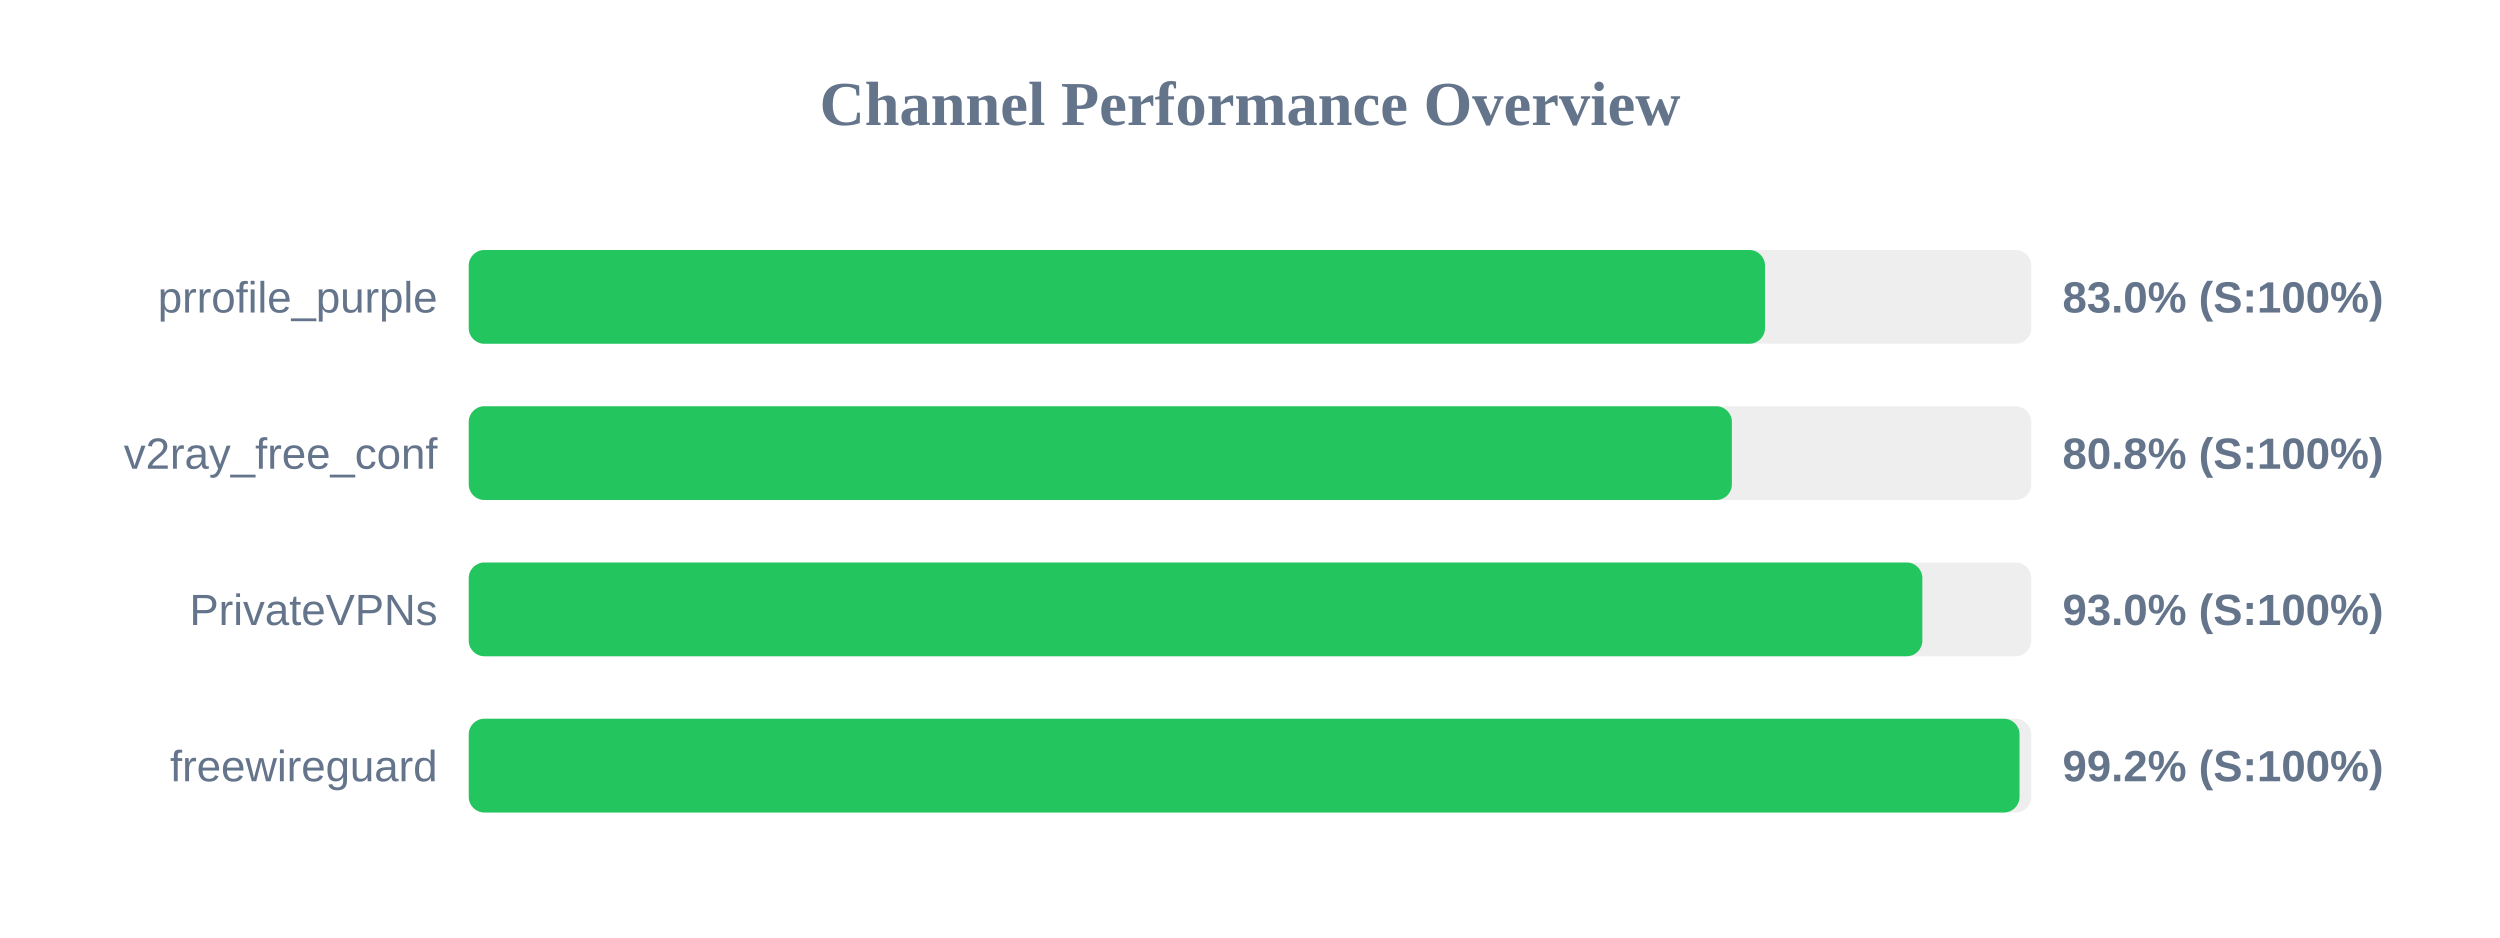
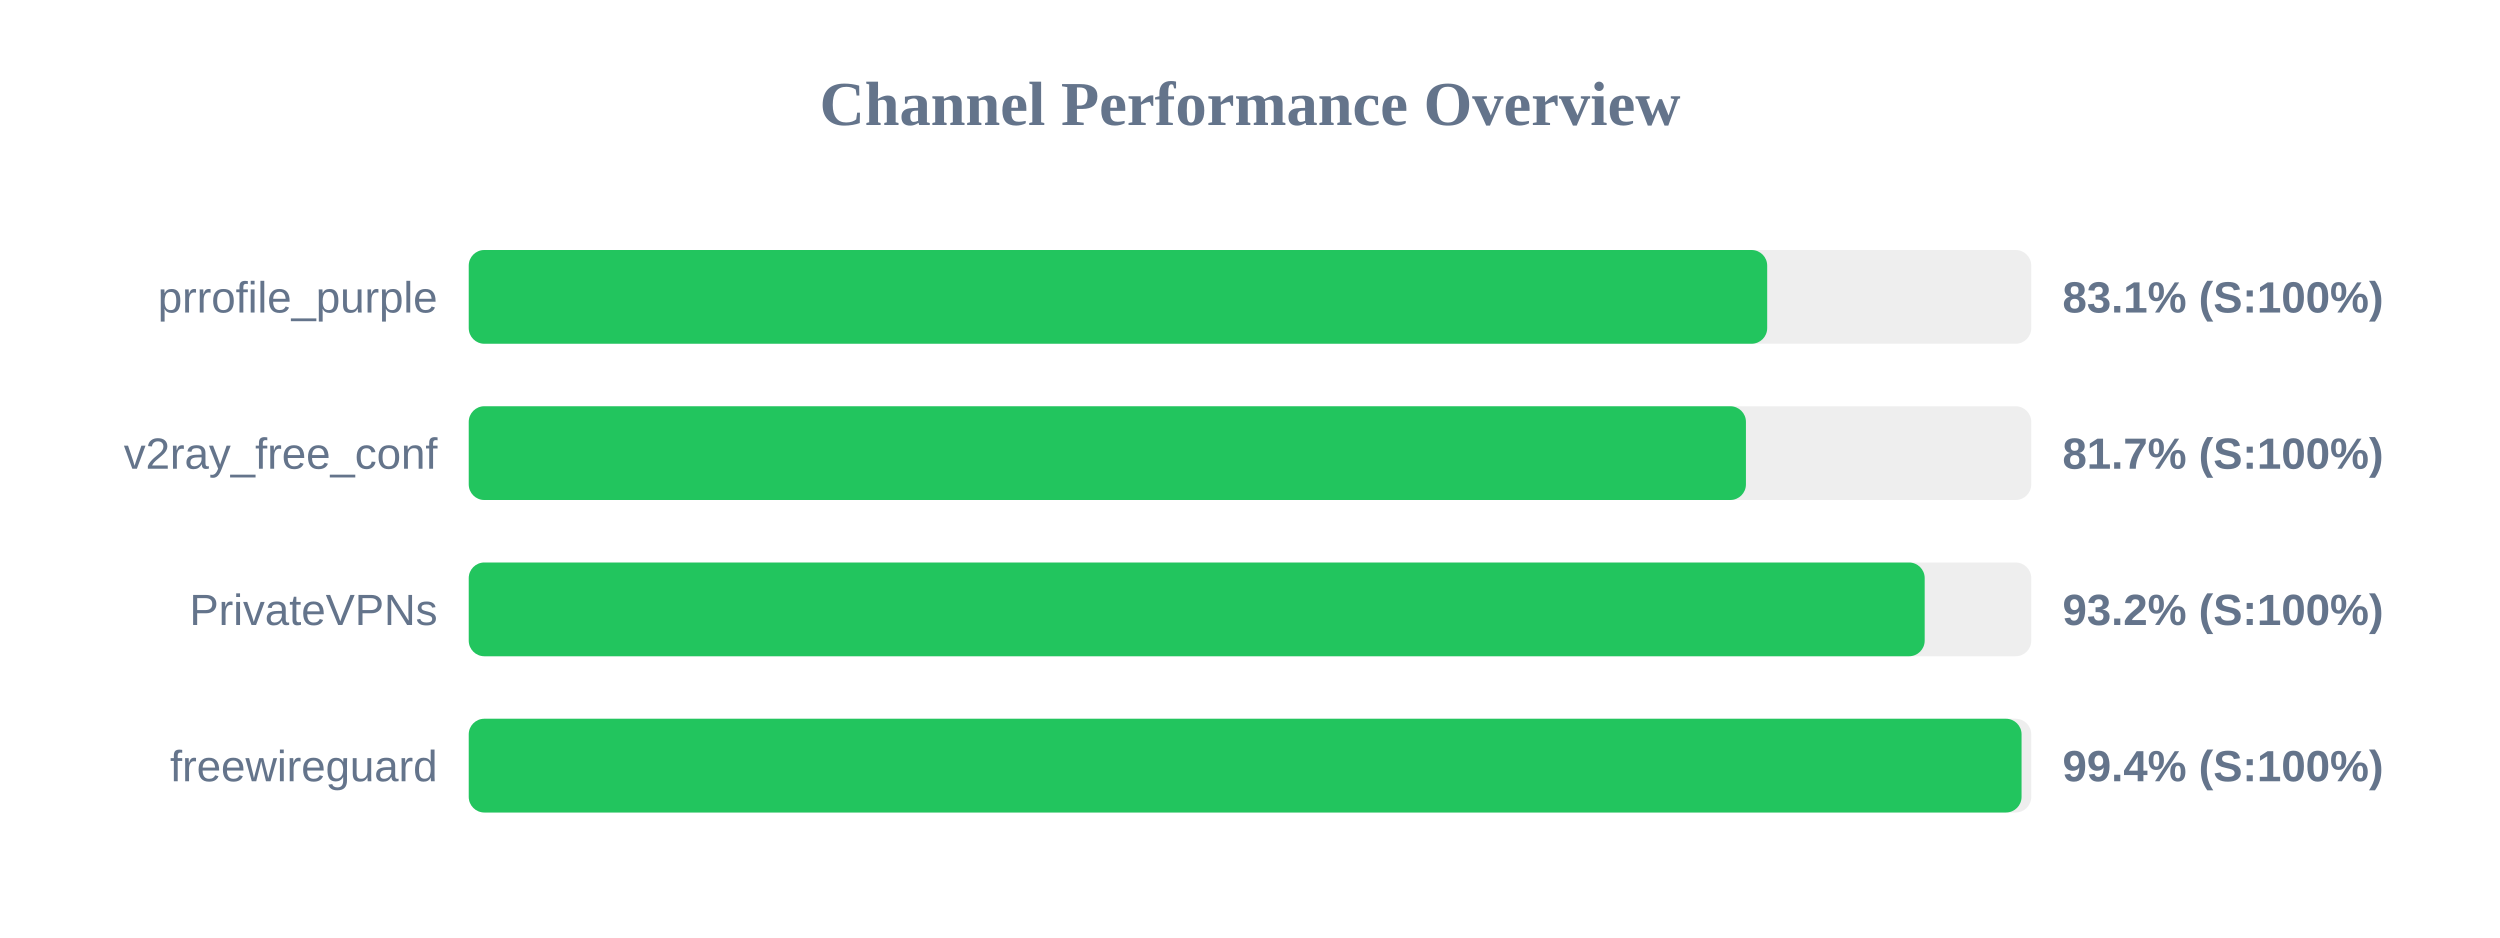
<svg xmlns="http://www.w3.org/2000/svg" width="800" height="300" version="1.1">
  <style>
        .row { font: 14px Arial; fill: #64748b; }
        .score { font: bold 14px Arial; fill: #64748b; }
    </style>
  <text x="400" y="40" text-anchor="middle" font-size="20px" font-weight="bold" fill="#64748b">Channel Performance Overview</text>
  <rect x="150" y="80" width="500" height="30" fill="#eee" rx="5" />
-   <rect x="150" y="80" width="414.8" height="30" fill="#22c55e" rx="5" />
+   <rect x="150" y="80" width="415.5" height="30" fill="#22c55e" rx="5" />
  <text x="140" y="100" text-anchor="end" class="row">prrofile_purple</text>
-   <text x="660" y="100" text-anchor="start" class="score">83.0% (S:100%)</text>
+   <text x="660" y="100" text-anchor="start" class="score">83.1% (S:100%)</text>
  <rect x="150" y="130" width="500" height="30" fill="#eee" rx="5" />
-   <rect x="150" y="130" width="404.2" height="30" fill="#22c55e" rx="5" />
+   <rect x="150" y="130" width="408.7" height="30" fill="#22c55e" rx="5" />
  <text x="140" y="150" text-anchor="end" class="row">v2ray_free_conf</text>
-   <text x="660" y="150" text-anchor="start" class="score">80.8% (S:100%)</text>
+   <text x="660" y="150" text-anchor="start" class="score">81.7% (S:100%)</text>
  <rect x="150" y="180" width="500" height="30" fill="#eee" rx="5" />
-   <rect x="150" y="180" width="465.15" height="30" fill="#22c55e" rx="5" />
+   <rect x="150" y="180" width="465.9" height="30" fill="#22c55e" rx="5" />
  <text x="140" y="200" text-anchor="end" class="row">PrivateVPNs</text>
-   <text x="660" y="200" text-anchor="start" class="score">93.0% (S:100%)</text>
+   <text x="660" y="200" text-anchor="start" class="score">93.2% (S:100%)</text>
  <rect x="150" y="230" width="500" height="30" fill="#eee" rx="5" />
-   <rect x="150" y="230" width="496.25" height="30" fill="#22c55e" rx="5" />
+   <rect x="150" y="230" width="496.9" height="30" fill="#22c55e" rx="5" />
  <text x="140" y="250" text-anchor="end" class="row">freewireguard</text>
-   <text x="660" y="250" text-anchor="start" class="score">99.2% (S:100%)</text>
+   <text x="660" y="250" text-anchor="start" class="score">99.4% (S:100%)</text>
</svg>
